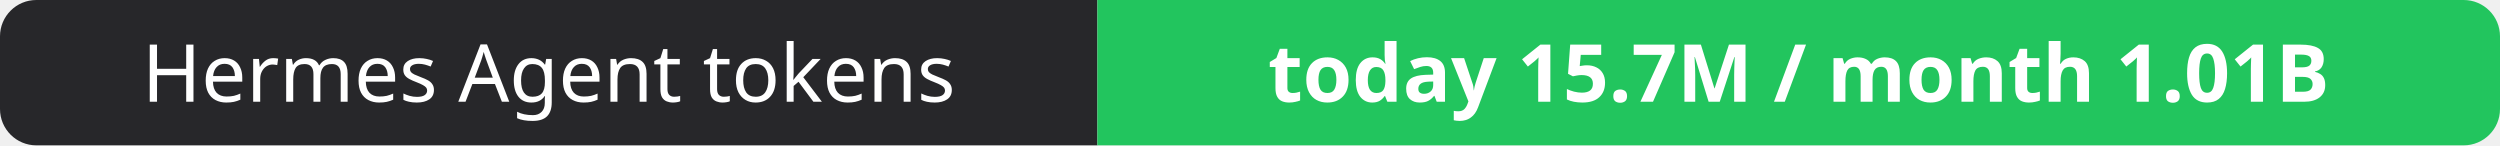
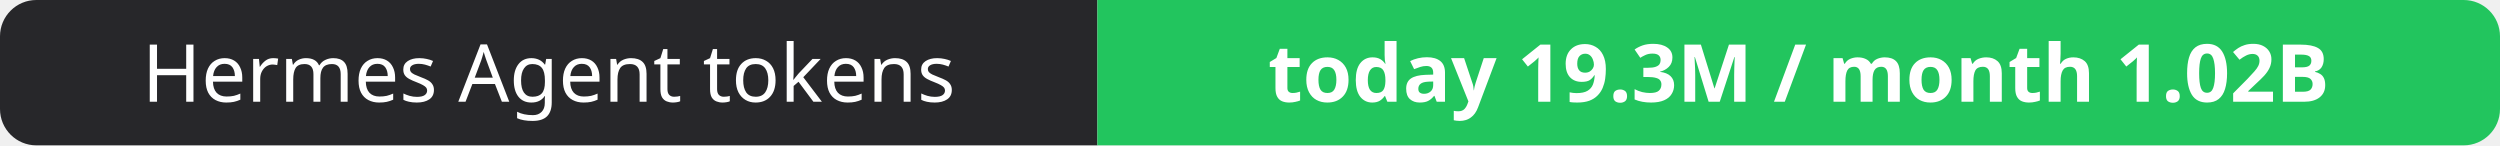
- <svg xmlns="http://www.w3.org/2000/svg" width="344" height="20" role="img" aria-label="Hermes Agent tokens: today 15.7M / month 1.01B">
+ <svg xmlns="http://www.w3.org/2000/svg" width="344" height="20" role="img" aria-label="Hermes Agent tokens: today 19.3M / month 1.02B">
  <clipPath id="r">
    <rect width="344" height="20" rx="5" fill="#fff" />
  </clipPath>
  <g clip-path="url(#r)">
    <rect width="151" height="20" fill="#27272a" />
    <rect x="151" width="193" height="20" fill="#22c55e" />
  </g>
  <g fill="#fff" text-anchor="middle" font-family="Verdana,Geneva,sans-serif" font-size="11">
    <text x="75.5" y="14">Hermes Agent tokens</text>
-     <text x="247.5" y="14" font-weight="700">today 15.7M / month 1.01B</text>
+     <text x="247.5" y="14" font-weight="700">today 19.3M / month 1.02B</text>
  </g>
</svg>
